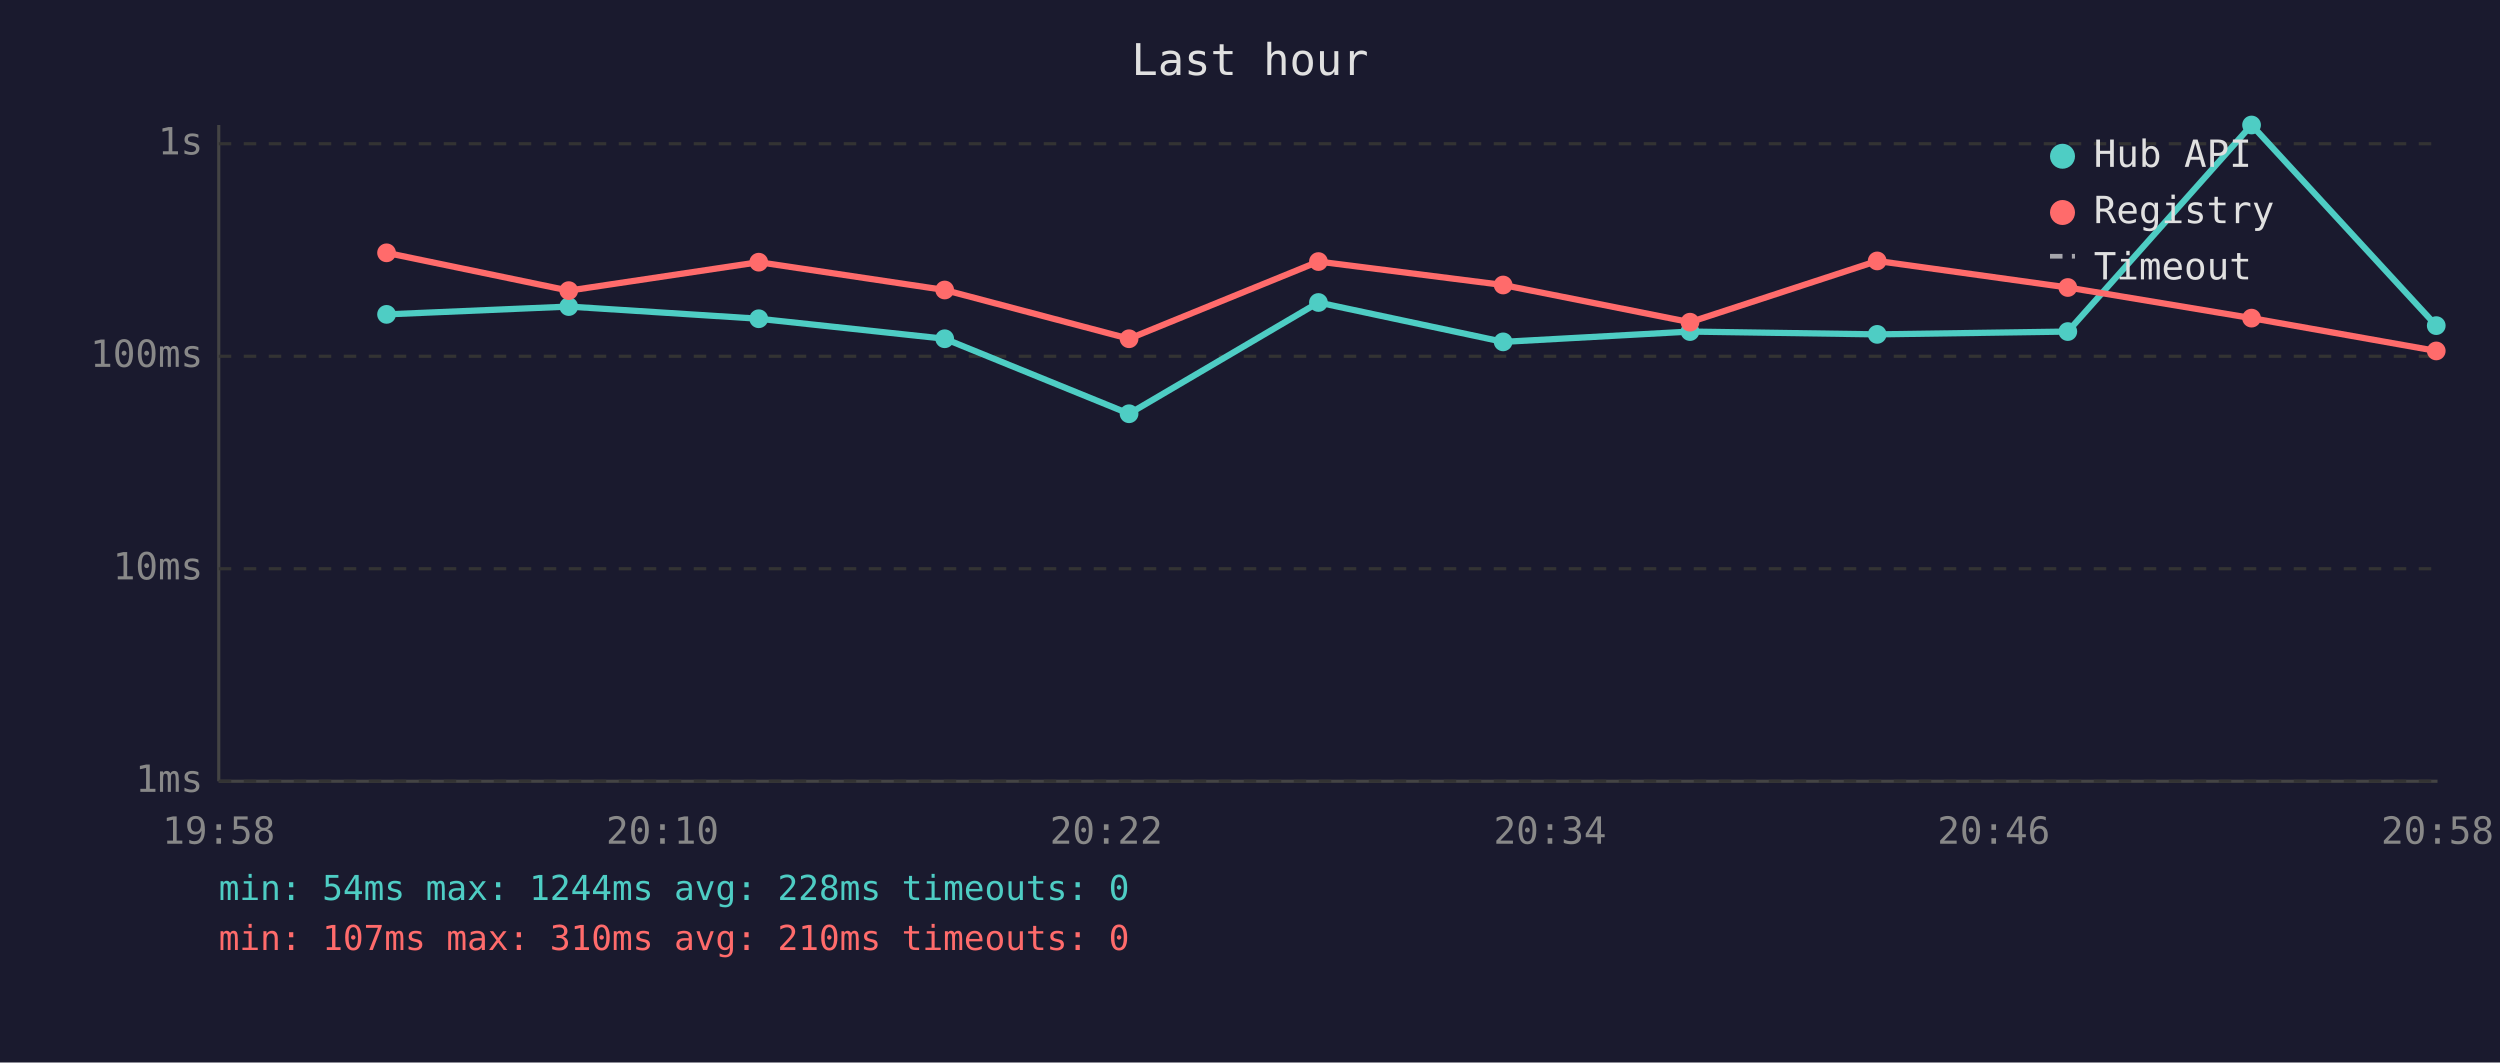
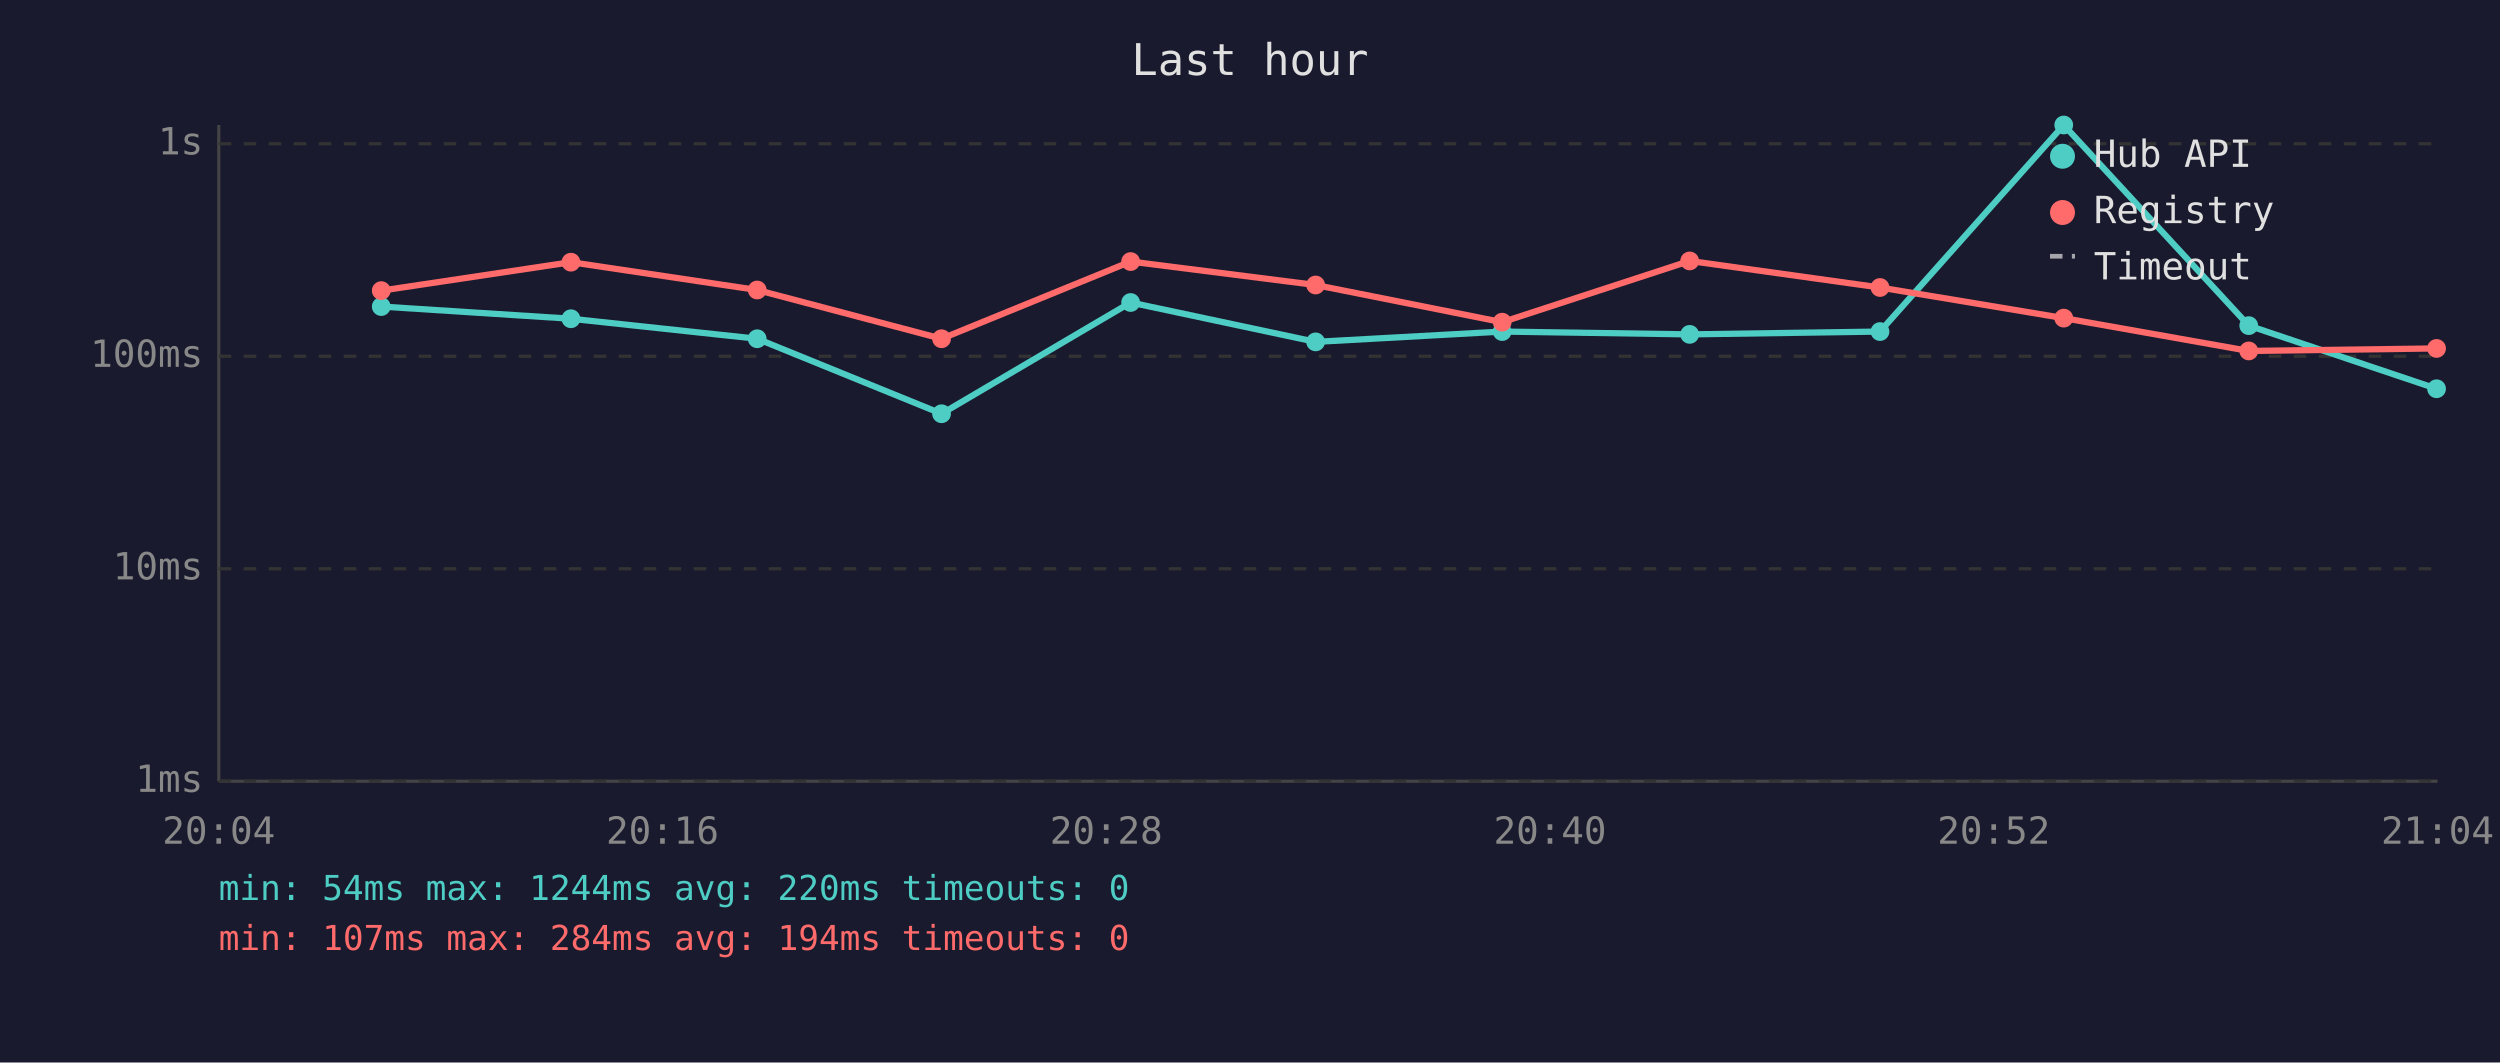
<svg xmlns="http://www.w3.org/2000/svg" viewBox="0 0 800 340" font-family="monospace" font-size="12">
  <rect width="800" height="340" fill="#1a1a2e" />
  <text x="400" y="24" fill="#e0e0e0" font-size="14" text-anchor="middle">Last hour</text>
  <line x1="70" y1="40" x2="70" y2="250" stroke="#444" stroke-width="1" />
  <line x1="70" y1="250" x2="780" y2="250" stroke="#444" stroke-width="1" />
  <line x1="70" y1="250" x2="780" y2="250" stroke="#333" stroke-width="1" stroke-dasharray="4" />
  <text x="65" y="250" fill="#888" text-anchor="end" dominant-baseline="middle">1ms</text>
  <line x1="70" y1="182" x2="780" y2="182" stroke="#333" stroke-width="1" stroke-dasharray="4" />
  <text x="65" y="182" fill="#888" text-anchor="end" dominant-baseline="middle">10ms</text>
  <line x1="70" y1="114" x2="780" y2="114" stroke="#333" stroke-width="1" stroke-dasharray="4" />
  <text x="65" y="114" fill="#888" text-anchor="end" dominant-baseline="middle">100ms</text>
  <line x1="70" y1="46" x2="780" y2="46" stroke="#333" stroke-width="1" stroke-dasharray="4" />
  <text x="65" y="46" fill="#888" text-anchor="end" dominant-baseline="middle">1s</text>
-   <text x="70" y="270" fill="#888" text-anchor="middle">19:58</text>
-   <text x="212" y="270" fill="#888" text-anchor="middle">20:10</text>
-   <text x="354" y="270" fill="#888" text-anchor="middle">20:22</text>
-   <text x="496" y="270" fill="#888" text-anchor="middle">20:34</text>
-   <text x="638" y="270" fill="#888" text-anchor="middle">20:46</text>
-   <text x="780" y="270" fill="#888" text-anchor="middle">20:58</text>
-   <polyline points="123.7,100.6 182.0,98.1 242.8,102.0 302.3,108.4 361.3,132.4 421.9,96.8 481.0,109.4 540.8,106.1 600.7,107.0 661.7,106.1 720.5,40.0 779.6,104.2" fill="none" stroke="#4ecdc4" stroke-width="2" opacity="1" />
-   <circle cx="123.7" cy="100.6" r="3" fill="#4ecdc4" />
-   <circle cx="182.0" cy="98.1" r="3" fill="#4ecdc4" />
-   <circle cx="242.8" cy="102.0" r="3" fill="#4ecdc4" />
-   <circle cx="302.3" cy="108.4" r="3" fill="#4ecdc4" />
-   <circle cx="361.3" cy="132.4" r="3" fill="#4ecdc4" />
-   <circle cx="421.9" cy="96.8" r="3" fill="#4ecdc4" />
-   <circle cx="481.0" cy="109.4" r="3" fill="#4ecdc4" />
-   <circle cx="540.8" cy="106.1" r="3" fill="#4ecdc4" />
-   <circle cx="600.7" cy="107.0" r="3" fill="#4ecdc4" />
-   <circle cx="661.7" cy="106.1" r="3" fill="#4ecdc4" />
-   <circle cx="720.5" cy="40.0" r="3" fill="#4ecdc4" />
-   <circle cx="779.6" cy="104.2" r="3" fill="#4ecdc4" />
-   <polyline points="123.7,80.9 182.0,93.0 242.8,83.9 302.3,92.8 361.3,108.4 421.9,83.7 481.0,91.2 540.8,103.1 600.7,83.5 661.7,92.0 720.5,101.8 779.6,112.3" fill="none" stroke="#ff6b6b" stroke-width="2" opacity="1" />
-   <circle cx="123.7" cy="80.9" r="3" fill="#ff6b6b" />
-   <circle cx="182.0" cy="93.0" r="3" fill="#ff6b6b" />
-   <circle cx="242.8" cy="83.9" r="3" fill="#ff6b6b" />
-   <circle cx="302.3" cy="92.8" r="3" fill="#ff6b6b" />
-   <circle cx="361.3" cy="108.4" r="3" fill="#ff6b6b" />
-   <circle cx="421.9" cy="83.7" r="3" fill="#ff6b6b" />
-   <circle cx="481.0" cy="91.2" r="3" fill="#ff6b6b" />
-   <circle cx="540.8" cy="103.1" r="3" fill="#ff6b6b" />
-   <circle cx="600.7" cy="83.5" r="3" fill="#ff6b6b" />
-   <circle cx="661.7" cy="92.0" r="3" fill="#ff6b6b" />
-   <circle cx="720.5" cy="101.8" r="3" fill="#ff6b6b" />
-   <circle cx="779.6" cy="112.3" r="3" fill="#ff6b6b" />
+   <text x="70" y="270" fill="#888" text-anchor="middle">20:04</text>
+   <text x="212" y="270" fill="#888" text-anchor="middle">20:16</text>
+   <text x="354" y="270" fill="#888" text-anchor="middle">20:28</text>
+   <text x="496" y="270" fill="#888" text-anchor="middle">20:40</text>
+   <text x="638" y="270" fill="#888" text-anchor="middle">20:52</text>
+   <text x="780" y="270" fill="#888" text-anchor="middle">21:04</text>
+   <polyline points="122.0,98.1 182.7,102.0 242.3,108.4 301.3,132.4 361.8,96.8 421.0,109.4 480.7,106.1 540.7,107.0 601.6,106.1 660.4,40.0 719.6,104.2 779.7,124.4" fill="none" stroke="#4ecdc4" stroke-width="2" opacity="1" />
+   <circle cx="122.0" cy="98.1" r="3" fill="#4ecdc4" />
+   <circle cx="182.7" cy="102.0" r="3" fill="#4ecdc4" />
+   <circle cx="242.3" cy="108.4" r="3" fill="#4ecdc4" />
+   <circle cx="301.3" cy="132.4" r="3" fill="#4ecdc4" />
+   <circle cx="361.8" cy="96.8" r="3" fill="#4ecdc4" />
+   <circle cx="421.0" cy="109.4" r="3" fill="#4ecdc4" />
+   <circle cx="480.7" cy="106.1" r="3" fill="#4ecdc4" />
+   <circle cx="540.7" cy="107.0" r="3" fill="#4ecdc4" />
+   <circle cx="601.6" cy="106.1" r="3" fill="#4ecdc4" />
+   <circle cx="660.4" cy="40.0" r="3" fill="#4ecdc4" />
+   <circle cx="719.6" cy="104.2" r="3" fill="#4ecdc4" />
+   <circle cx="779.7" cy="124.4" r="3" fill="#4ecdc4" />
+   <polyline points="122.0,93.0 182.7,83.9 242.3,92.8 301.3,108.4 361.8,83.7 421.0,91.2 480.7,103.1 540.7,83.5 601.6,92.0 660.4,101.8 719.6,112.3 779.7,111.5" fill="none" stroke="#ff6b6b" stroke-width="2" opacity="1" />
+   <circle cx="122.0" cy="93.0" r="3" fill="#ff6b6b" />
+   <circle cx="182.7" cy="83.9" r="3" fill="#ff6b6b" />
+   <circle cx="242.3" cy="92.8" r="3" fill="#ff6b6b" />
+   <circle cx="301.3" cy="108.4" r="3" fill="#ff6b6b" />
+   <circle cx="361.8" cy="83.7" r="3" fill="#ff6b6b" />
+   <circle cx="421.0" cy="91.2" r="3" fill="#ff6b6b" />
+   <circle cx="480.7" cy="103.1" r="3" fill="#ff6b6b" />
+   <circle cx="540.7" cy="83.5" r="3" fill="#ff6b6b" />
+   <circle cx="601.6" cy="92.0" r="3" fill="#ff6b6b" />
+   <circle cx="660.4" cy="101.8" r="3" fill="#ff6b6b" />
+   <circle cx="719.6" cy="112.3" r="3" fill="#ff6b6b" />
+   <circle cx="779.7" cy="111.5" r="3" fill="#ff6b6b" />
  <circle cx="660" cy="50" r="4" fill="#4ecdc4" />
  <text x="670" y="50" fill="#e0e0e0" dominant-baseline="middle">Hub API</text>
  <circle cx="660" cy="68" r="4" fill="#ff6b6b" />
  <text x="670" y="68" fill="#e0e0e0" dominant-baseline="middle">Registry</text>
  <line x1="656" y1="82" x2="664" y2="82" stroke="#e0e0e0" stroke-width="1.5" stroke-dasharray="4,3" opacity="0.7" />
  <text x="670" y="86" fill="#e0e0e0" dominant-baseline="middle">Timeout</text>
-   <text x="70" y="288" fill="#4ecdc4" font-size="11">min: 54ms  max: 1244ms  avg: 228ms  timeouts: 0</text>
-   <text x="70" y="304" fill="#ff6b6b" font-size="11">min: 107ms  max: 310ms  avg: 210ms  timeouts: 0</text>
+   <text x="70" y="288" fill="#4ecdc4" font-size="11">min: 54ms  max: 1244ms  avg: 220ms  timeouts: 0</text>
+   <text x="70" y="304" fill="#ff6b6b" font-size="11">min: 107ms  max: 284ms  avg: 194ms  timeouts: 0</text>
</svg>
